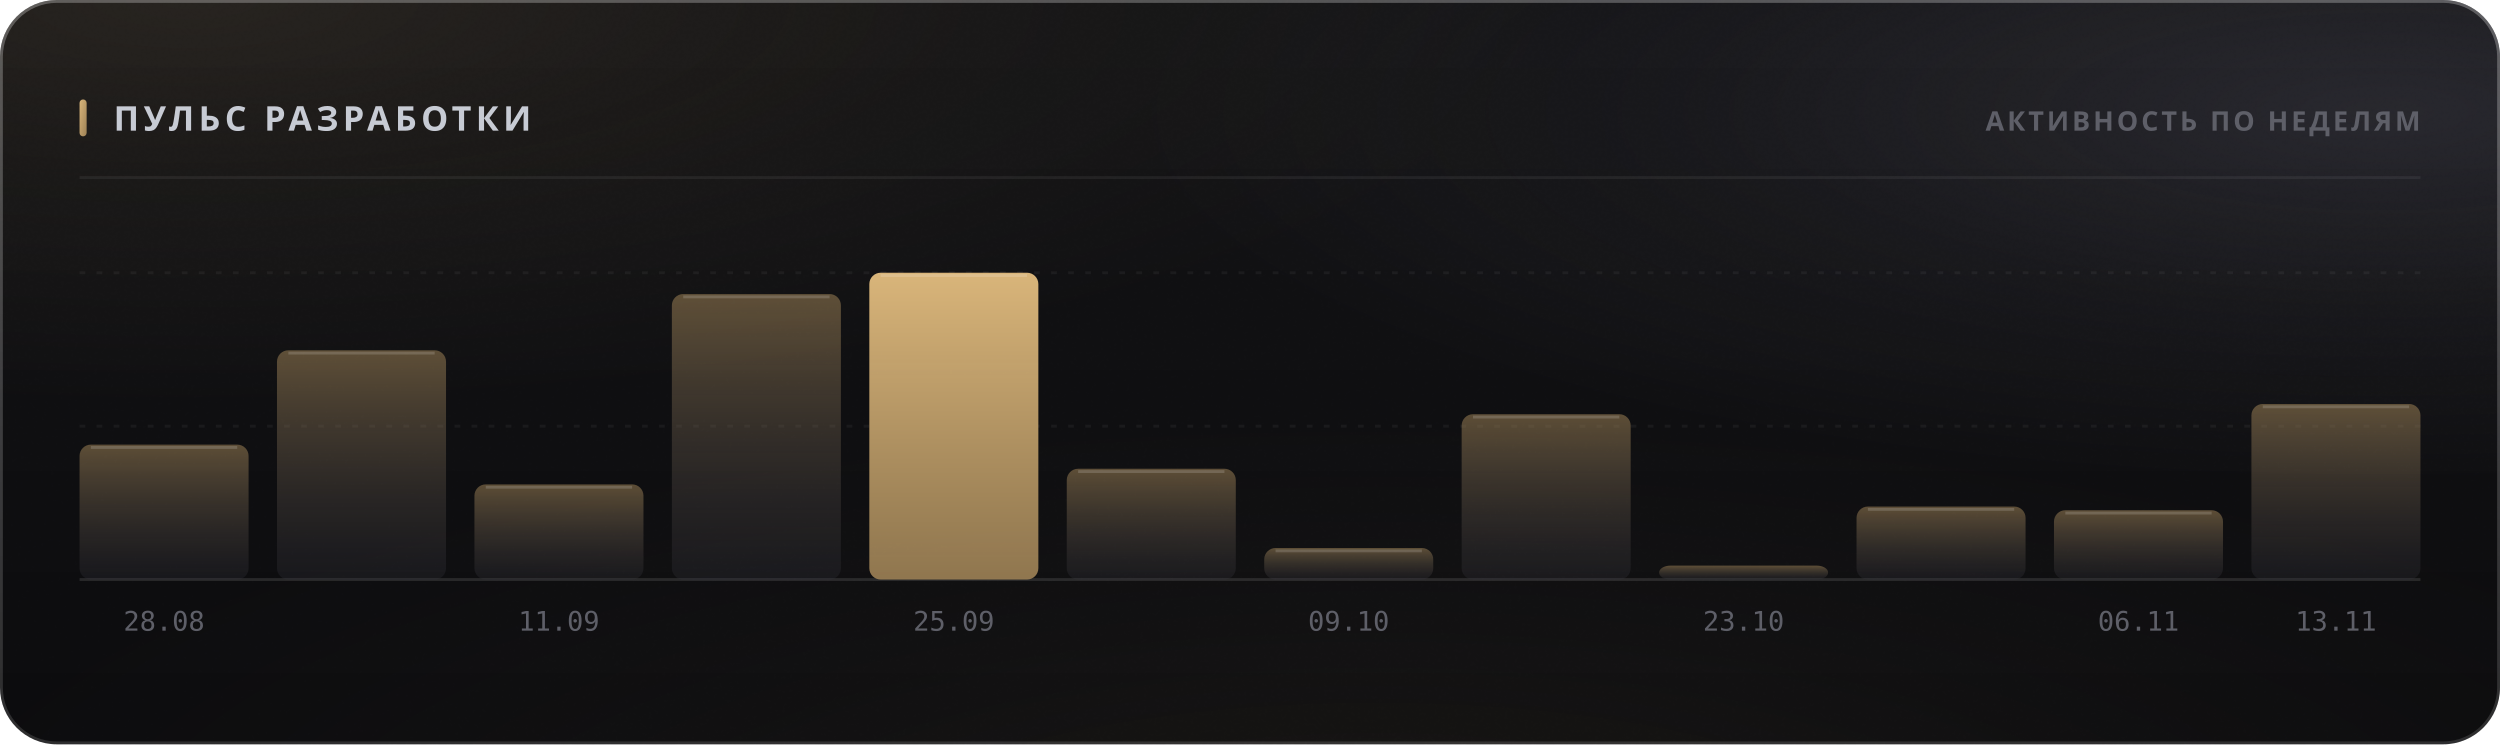
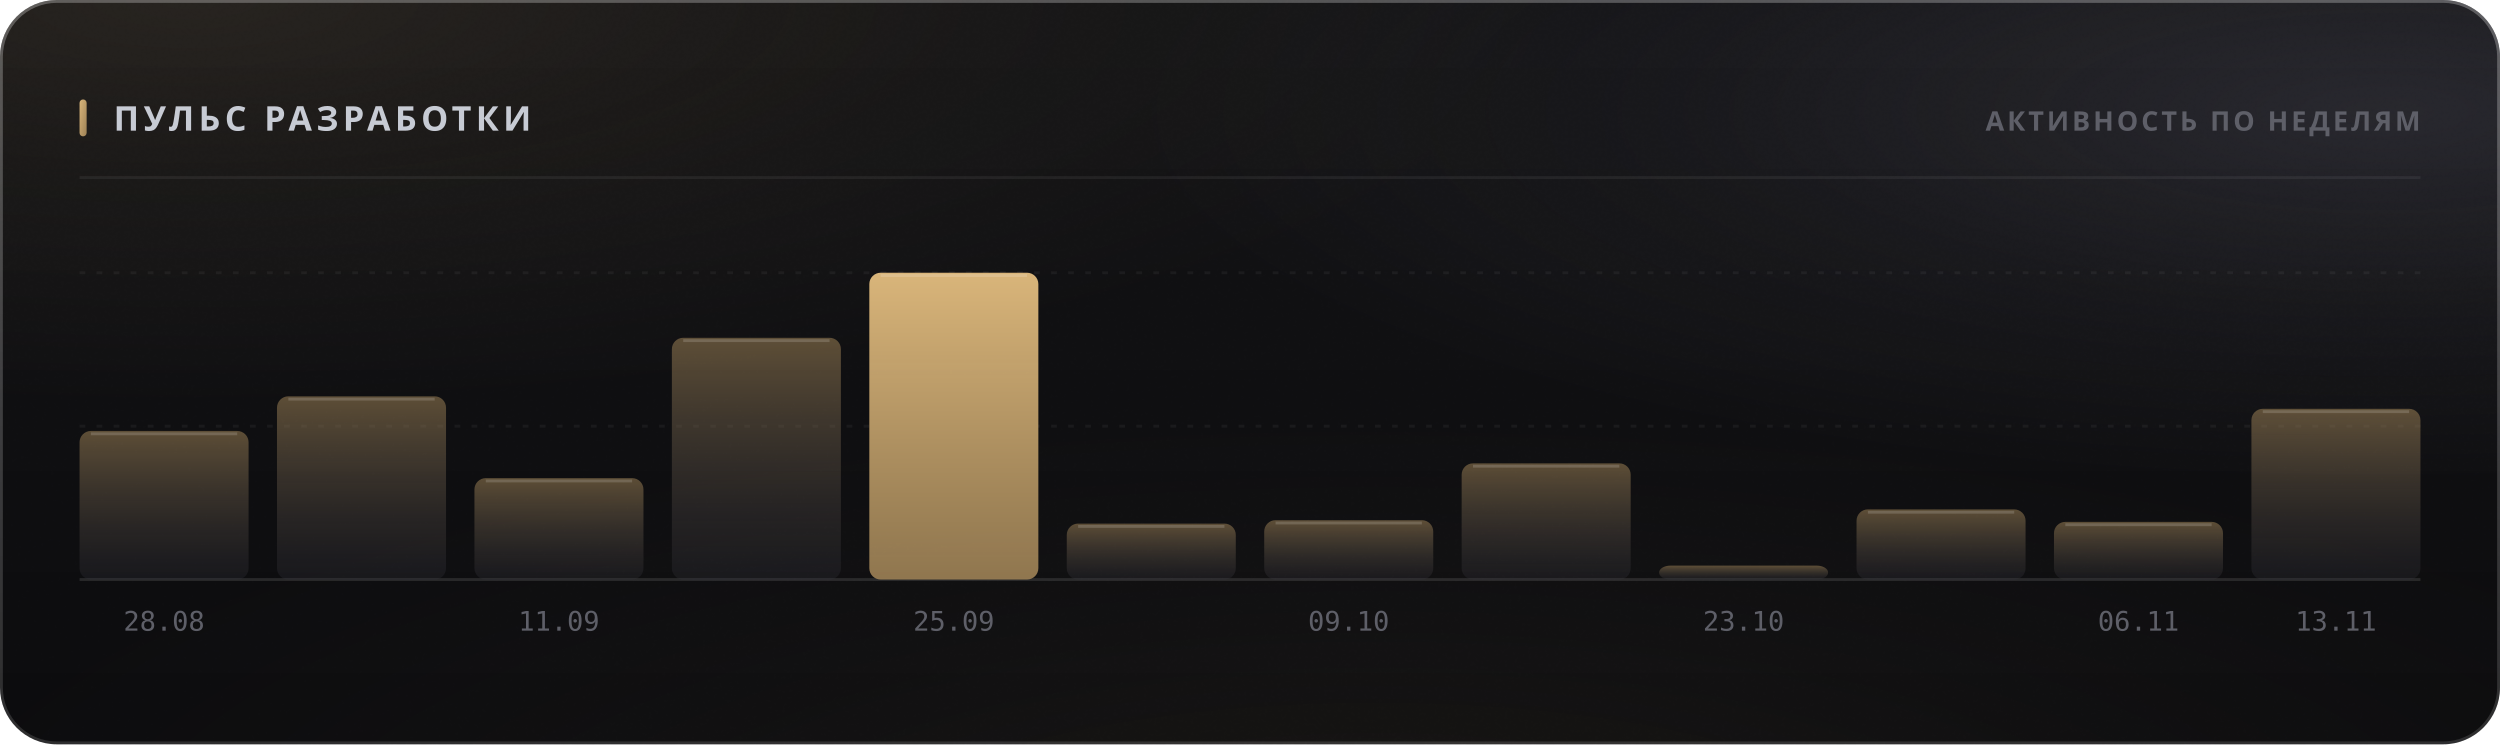
<svg xmlns="http://www.w3.org/2000/svg" width="880" height="262" viewBox="0 0 880 262" role="img">
  <style>
  text { font-family: -apple-system, BlinkMacSystemFont, 'Segoe UI', 'Noto Sans', Helvetica, Arial, sans-serif; }
  .mono { font-family: ui-monospace, 'SF Mono', 'Cascadia Mono', 'DejaVu Sans Mono', Menlo, Consolas, monospace; font-variant-numeric: tabular-nums; }
  .caps { letter-spacing: .1em; text-transform: uppercase; }

  @keyframes sheen  { from { transform: translateX(-120%); } to { transform: translateX(260%); } }
  @keyframes rise   { from { opacity: 0; transform: translateY(6px); } to { opacity: 1; transform: none; } }
  @keyframes slide  { from { opacity: 0; transform: translateX(-8px); } to { opacity: 1; transform: none; } }
  @keyframes grow   { from { transform: scaleY(0); } to { transform: scaleY(1); } }
  @keyframes widen  { from { transform: scaleX(0); } to { transform: scaleX(1); } }
  @keyframes draw   { from { stroke-dashoffset: 200; } to { stroke-dashoffset: 0; } }

  .sheen { animation: sheen 5.5s cubic-bezier(.45,0,.2,1) infinite; }
  .rise  { animation: rise .5s cubic-bezier(.16,1,.3,1) both; }
  .slide { animation: slide .42s cubic-bezier(.16,1,.3,1) both; }
  .bar   { transform-box: fill-box; transform-origin: 50% 100%;
           animation: grow .62s cubic-bezier(.16,1,.3,1) both; }
  .fill  { transform-box: fill-box; transform-origin: 0% 50%;
           animation: widen .8s cubic-bezier(.16,1,.3,1) both; }
  /* The hidden start state lives in the keyframes, never in the static rule.
     A renderer that ignores CSS animations then falls back to the FINISHED
     state — a drawn line, visible text — instead of an empty panel. */
  .spark { stroke-dasharray: 200;
           animation: draw 1.1s cubic-bezier(.16,1,.3,1) both; }

  @media (prefers-reduced-motion: reduce) {
    .sheen { animation: none; opacity: 0; }
    .rise, .slide, .bar, .fill, .spark { animation: none; opacity: 1; transform: none;
                                         stroke-dashoffset: 0; }
  }</style>
  <defs>
    <filter id="grain5" x="0" y="0" width="100%" height="100%">
      <feTurbulence type="fractalNoise" baseFrequency="0.85" numOctaves="3" stitchTiles="stitch" />
      <feColorMatrix type="saturate" values="0" />
    </filter>
    <linearGradient id="accent1" x1="0" y1="0" x2="1" y2="1">
      <stop offset="0%" stop-color="#d9b57a" />
      <stop offset="100%" stop-color="#9d8155" />
    </linearGradient>
    <radialGradient id="aurora6" cx="0.08" cy="0" r="0.55">
      <stop offset="0%" stop-color="#d9b47a" stop-opacity="0.1" />
      <stop offset="55%" stop-color="#d9b47a" stop-opacity="0.035" />
      <stop offset="100%" stop-color="#d9b47a" stop-opacity="0" />
    </radialGradient>
    <radialGradient id="aurora7" cx="0.95" cy="0.15" r="0.5">
      <stop offset="0%" stop-color="#706f83" stop-opacity="0.22" />
      <stop offset="55%" stop-color="#706f83" stop-opacity="0.077" />
      <stop offset="100%" stop-color="#706f83" stop-opacity="0" />
    </radialGradient>
    <radialGradient id="aurora8" cx="0.55" cy="1.15" r="0.6">
      <stop offset="0%" stop-color="#b39b74" stop-opacity="0.07" />
      <stop offset="55%" stop-color="#b39b74" stop-opacity="0.025" />
      <stop offset="100%" stop-color="#b39b74" stop-opacity="0" />
    </radialGradient>
    <linearGradient id="glass2" x1="0" y1="0" x2="0" y2="1">
      <stop offset="0%" stop-color="#ffffff" stop-opacity="0.036" />
      <stop offset="100%" stop-color="#ffffff" stop-opacity="0.007" />
    </linearGradient>
    <linearGradient id="rim3" x1="0" y1="0" x2="0" y2="1">
      <stop offset="0%" stop-color="#ffffff" stop-opacity="0.182" />
      <stop offset="100%" stop-color="#ffffff" stop-opacity="0.025" />
    </linearGradient>
    <linearGradient id="spec4" x1="0" y1="0" x2="1" y2="0">
      <stop offset="0%" stop-color="#ffffff" stop-opacity="0" />
      <stop offset="35%" stop-color="#ffffff" stop-opacity="0.336" />
      <stop offset="70%" stop-color="#ffffff" stop-opacity="0.118" />
      <stop offset="100%" stop-color="#ffffff" stop-opacity="0" />
    </linearGradient>
    <linearGradient id="barfill9" x1="0" y1="0" x2="0" y2="1">
      <stop offset="0%" stop-color="#9d8155" stop-opacity="0.55" />
      <stop offset="100%" stop-color="#3c3c47" stop-opacity="0.22" />
    </linearGradient>
    <linearGradient id="barfill10" x1="0" y1="0" x2="0" y2="1">
      <stop offset="0%" stop-color="#9d8155" stop-opacity="0.55" />
      <stop offset="100%" stop-color="#3c3c47" stop-opacity="0.22" />
    </linearGradient>
    <linearGradient id="barfill11" x1="0" y1="0" x2="0" y2="1">
      <stop offset="0%" stop-color="#9d8155" stop-opacity="0.55" />
      <stop offset="100%" stop-color="#3c3c47" stop-opacity="0.22" />
    </linearGradient>
    <linearGradient id="barfill12" x1="0" y1="0" x2="0" y2="1">
      <stop offset="0%" stop-color="#9d8155" stop-opacity="0.55" />
      <stop offset="100%" stop-color="#3c3c47" stop-opacity="0.22" />
    </linearGradient>
    <linearGradient id="barfill13" x1="0" y1="0" x2="0" y2="1">
      <stop offset="0%" stop-color="#d9b57a" stop-opacity="1" />
      <stop offset="100%" stop-color="#9d8155" stop-opacity="0.9" />
    </linearGradient>
    <linearGradient id="barfill14" x1="0" y1="0" x2="0" y2="1">
      <stop offset="0%" stop-color="#9d8155" stop-opacity="0.55" />
      <stop offset="100%" stop-color="#3c3c47" stop-opacity="0.22" />
    </linearGradient>
    <linearGradient id="barfill15" x1="0" y1="0" x2="0" y2="1">
      <stop offset="0%" stop-color="#9d8155" stop-opacity="0.55" />
      <stop offset="100%" stop-color="#3c3c47" stop-opacity="0.22" />
    </linearGradient>
    <linearGradient id="barfill16" x1="0" y1="0" x2="0" y2="1">
      <stop offset="0%" stop-color="#9d8155" stop-opacity="0.55" />
      <stop offset="100%" stop-color="#3c3c47" stop-opacity="0.22" />
    </linearGradient>
    <linearGradient id="barfill17" x1="0" y1="0" x2="0" y2="1">
      <stop offset="0%" stop-color="#9d8155" stop-opacity="0.55" />
      <stop offset="100%" stop-color="#3c3c47" stop-opacity="0.22" />
    </linearGradient>
    <linearGradient id="barfill18" x1="0" y1="0" x2="0" y2="1">
      <stop offset="0%" stop-color="#9d8155" stop-opacity="0.55" />
      <stop offset="100%" stop-color="#3c3c47" stop-opacity="0.22" />
    </linearGradient>
    <linearGradient id="barfill19" x1="0" y1="0" x2="0" y2="1">
      <stop offset="0%" stop-color="#9d8155" stop-opacity="0.55" />
      <stop offset="100%" stop-color="#3c3c47" stop-opacity="0.22" />
    </linearGradient>
    <linearGradient id="barfill20" x1="0" y1="0" x2="0" y2="1">
      <stop offset="0%" stop-color="#9d8155" stop-opacity="0.55" />
      <stop offset="100%" stop-color="#3c3c47" stop-opacity="0.22" />
    </linearGradient>
  </defs>
  <rect width="880" height="262" rx="20" fill="#0a0a0c" />
  <rect width="880" height="262" rx="20" fill="url(#aurora6)" />
  <rect width="880" height="262" rx="20" fill="url(#aurora7)" />
  <rect width="880" height="262" rx="20" fill="url(#aurora8)" />
  <rect width="880" height="262" rx="20" fill="url(#glass2)" />
  <rect width="880" height="262" rx="20" filter="url(#grain5)" opacity="0.085" style="mix-blend-mode:overlay" />
  <rect x=".5" y=".5" width="879" height="261" rx="19.5" fill="none" stroke="rgba(255,255,255,0.11)" />
  <rect x=".5" y=".5" width="879" height="261" rx="19.5" fill="none" stroke="url(#rim3)" />
  <path d="M20 1 H860" stroke="url(#spec4)" stroke-width="1.2" fill="none" />
  <rect x="28" y="35" width="2.5" height="13" rx="1.25" fill="url(#accent1)" />
  <text x="40" y="46" font-size="12" font-weight="700" fill="#c7cbd4" letter-spacing="0.13em">ПУЛЬС РАЗРАБОТКИ</text>
  <text x="852" y="46" font-size="9.5" font-weight="600" fill="#5e5f68" text-anchor="end" letter-spacing="0.11em">АКТИВНОСТЬ ПО НЕДЕЛЯМ</text>
  <path d="M28 62.5 H852" stroke="rgba(255,255,255,0.06)" stroke-width="1" />
  <path d="M28 150.0 H852" stroke="rgba(255,255,255,0.05)" stroke-width="1" stroke-dasharray="2 4" />
  <path d="M28 96.0 H852" stroke="rgba(255,255,255,0.05)" stroke-width="1" stroke-dasharray="2 4" />
  <path d="M28 204 H852" stroke="rgba(255,255,255,0.11)" stroke-width="1" />
-   <rect class="bar" x="28.0" y="156.5" width="59.5" height="47.5" rx="4" fill="url(#barfill9)" opacity="1" style="animation-delay:0s" />
-   <path d="M32.0 157.5 H83.5" stroke="rgba(255,255,255,0.154)" stroke-width="1" />
+   <rect class="bar" x="28.0" y="151.7" width="59.5" height="52.3" rx="4" fill="url(#barfill9)" opacity="1" style="animation-delay:0s" />
+   <path d="M32.0 152.7 H83.5" stroke="rgba(255,255,255,0.154)" stroke-width="1" />
  <text x="57.75" y="222" font-size="9.5" font-weight="400" fill="#5e5f68" text-anchor="middle" class="mono">28.08</text>
-   <rect class="bar" x="97.5" y="123.3" width="59.5" height="80.7" rx="4" fill="url(#barfill10)" opacity="1" style="animation-delay:0.038s" />
-   <path d="M101.5 124.3 H153.0" stroke="rgba(255,255,255,0.154)" stroke-width="1" />
-   <rect class="bar" x="167.0" y="170.5" width="59.5" height="33.5" rx="4" fill="url(#barfill11)" opacity="1" style="animation-delay:0.076s" />
-   <path d="M171.0 171.5 H222.5" stroke="rgba(255,255,255,0.154)" stroke-width="1" />
+   <rect class="bar" x="97.5" y="139.5" width="59.5" height="64.5" rx="4" fill="url(#barfill10)" opacity="1" style="animation-delay:0.038s" />
+   <path d="M101.5 140.5 H153.0" stroke="rgba(255,255,255,0.154)" stroke-width="1" />
+   <rect class="bar" x="167.0" y="168.3" width="59.5" height="35.7" rx="4" fill="url(#barfill11)" opacity="1" style="animation-delay:0.076s" />
+   <path d="M171.0 169.3 H222.5" stroke="rgba(255,255,255,0.154)" stroke-width="1" />
  <text x="196.75" y="222" font-size="9.5" font-weight="400" fill="#5e5f68" text-anchor="middle" class="mono">11.09</text>
-   <rect class="bar" x="236.5" y="103.5" width="59.5" height="100.5" rx="4" fill="url(#barfill12)" opacity="1" style="animation-delay:0.114s" />
-   <path d="M240.5 104.5 H292.0" stroke="rgba(255,255,255,0.154)" stroke-width="1" />
+   <rect class="bar" x="236.5" y="118.9" width="59.5" height="85.1" rx="4" fill="url(#barfill12)" opacity="1" style="animation-delay:0.114s" />
+   <path d="M240.5 119.9 H292.0" stroke="rgba(255,255,255,0.154)" stroke-width="1" />
  <rect class="bar" x="306.0" y="96.0" width="59.5" height="108.0" rx="4" fill="url(#barfill13)" opacity="1" style="animation-delay:0.152s" />
  <path d="M310.0 97.0 H361.5" stroke="rgba(255,255,255,0.154)" stroke-width="1" />
  <text x="335.75" y="222" font-size="9.5" font-weight="400" fill="#5e5f68" text-anchor="middle" class="mono">25.09</text>
-   <rect class="bar" x="375.5" y="165.0" width="59.5" height="39.0" rx="4" fill="url(#barfill14)" opacity="1" style="animation-delay:0.19s" />
-   <path d="M379.5 166.0 H431.0" stroke="rgba(255,255,255,0.154)" stroke-width="1" />
-   <rect class="bar" x="445.0" y="192.9" width="59.5" height="11.1" rx="4" fill="url(#barfill15)" opacity="1" style="animation-delay:0.228s" />
-   <path d="M449.0 193.9 H500.5" stroke="rgba(255,255,255,0.154)" stroke-width="1" />
+   <rect class="bar" x="375.5" y="184.3" width="59.5" height="19.7" rx="4" fill="url(#barfill14)" opacity="1" style="animation-delay:0.19s" />
+   <path d="M379.5 185.3 H431.0" stroke="rgba(255,255,255,0.154)" stroke-width="1" />
+   <rect class="bar" x="445.0" y="183.1" width="59.5" height="20.9" rx="4" fill="url(#barfill15)" opacity="1" style="animation-delay:0.228s" />
+   <path d="M449.0 184.1 H500.5" stroke="rgba(255,255,255,0.154)" stroke-width="1" />
  <text x="474.75" y="222" font-size="9.5" font-weight="400" fill="#5e5f68" text-anchor="middle" class="mono">09.10</text>
-   <rect class="bar" x="514.5" y="145.8" width="59.5" height="58.2" rx="4" fill="url(#barfill16)" opacity="1" style="animation-delay:0.266s" />
-   <path d="M518.5 146.8 H570.0" stroke="rgba(255,255,255,0.154)" stroke-width="1" />
+   <rect class="bar" x="514.5" y="163.1" width="59.5" height="40.9" rx="4" fill="url(#barfill16)" opacity="1" style="animation-delay:0.266s" />
+   <path d="M518.5 164.1 H570.0" stroke="rgba(255,255,255,0.154)" stroke-width="1" />
  <rect class="bar" x="584.0" y="199.1" width="59.5" height="4.9" rx="4" fill="url(#barfill17)" opacity="1" style="animation-delay:0.304s" />
  <text x="613.75" y="222" font-size="9.5" font-weight="400" fill="#5e5f68" text-anchor="middle" class="mono">23.10</text>
-   <rect class="bar" x="653.5" y="178.3" width="59.5" height="25.7" rx="4" fill="url(#barfill18)" opacity="1" style="animation-delay:0.342s" />
-   <path d="M657.5 179.3 H709.0" stroke="rgba(255,255,255,0.154)" stroke-width="1" />
-   <rect class="bar" x="723.0" y="179.6" width="59.5" height="24.4" rx="4" fill="url(#barfill19)" opacity="1" style="animation-delay:0.38s" />
-   <path d="M727.0 180.6 H778.5" stroke="rgba(255,255,255,0.154)" stroke-width="1" />
+   <rect class="bar" x="653.5" y="179.3" width="59.5" height="24.7" rx="4" fill="url(#barfill18)" opacity="1" style="animation-delay:0.342s" />
+   <path d="M657.5 180.3 H709.0" stroke="rgba(255,255,255,0.154)" stroke-width="1" />
+   <rect class="bar" x="723.0" y="183.7" width="59.5" height="20.3" rx="4" fill="url(#barfill19)" opacity="1" style="animation-delay:0.38s" />
+   <path d="M727.0 184.7 H778.5" stroke="rgba(255,255,255,0.154)" stroke-width="1" />
  <text x="752.75" y="222" font-size="9.5" font-weight="400" fill="#5e5f68" text-anchor="middle" class="mono">06.11</text>
-   <rect class="bar" x="792.5" y="142.2" width="59.5" height="61.8" rx="4" fill="url(#barfill20)" opacity="1" style="animation-delay:0.418s" />
-   <path d="M796.5 143.2 H848.0" stroke="rgba(255,255,255,0.154)" stroke-width="1" />
+   <rect class="bar" x="792.5" y="143.9" width="59.5" height="60.1" rx="4" fill="url(#barfill20)" opacity="1" style="animation-delay:0.418s" />
+   <path d="M796.5 144.9 H848.0" stroke="rgba(255,255,255,0.154)" stroke-width="1" />
  <text x="822.25" y="222" font-size="9.5" font-weight="400" fill="#5e5f68" text-anchor="middle" class="mono">13.11</text>
</svg>
